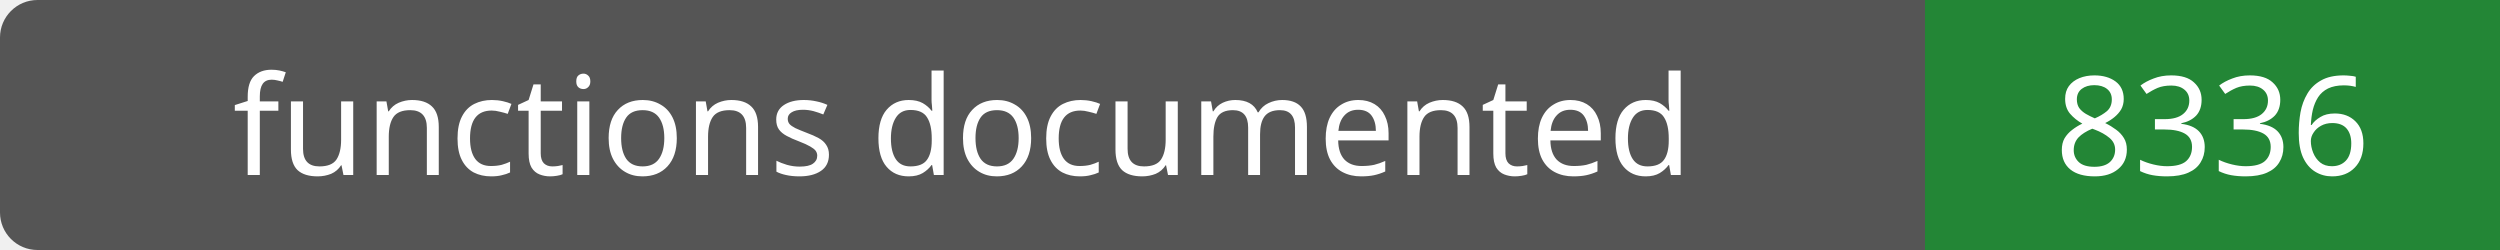
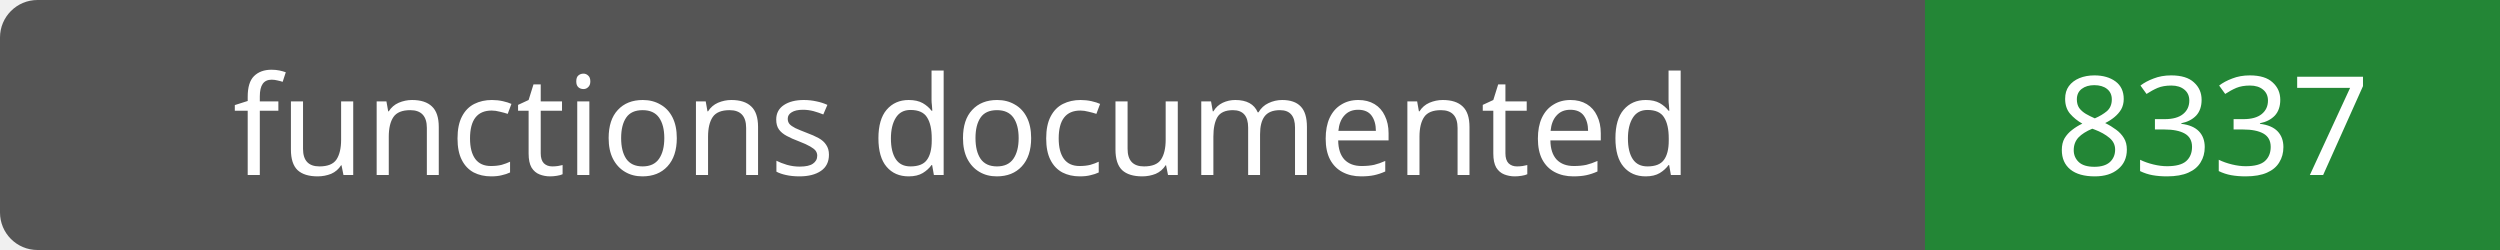
- <svg xmlns="http://www.w3.org/2000/svg" width="200" height="20" role="img" aria-label="functions documented: 8336">
+ <svg xmlns="http://www.w3.org/2000/svg" width="200" height="20" role="img" aria-label="functions documented: 8337">
  <rect width="200" height="20" rx="3" fill="#555" />
  <path fill="#238636" d="M154 0h46v20H154z" />
  <g fill="#fff" text-anchor="middle" font-family="Verdana,sans-serif" font-size="11">
    <text x="77.0" y="14">functions documented</text>
-     <text x="177.0" y="14">8336</text>
+     <text x="177.0" y="14">8337</text>
  </g>
</svg>
